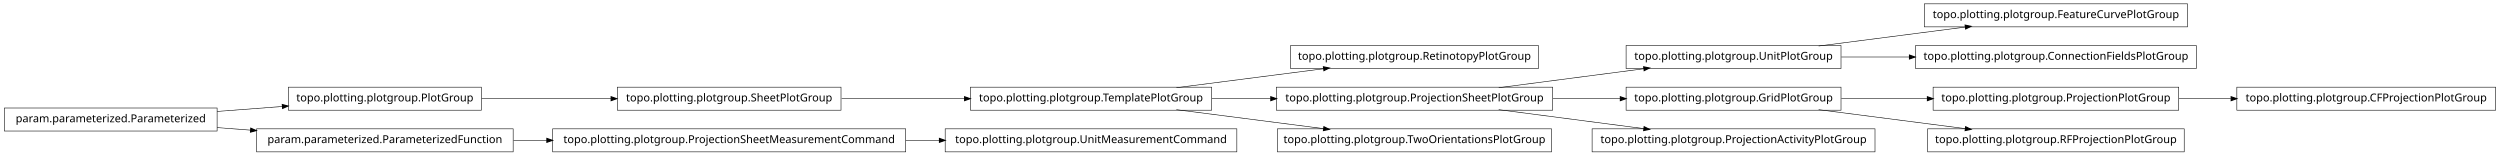
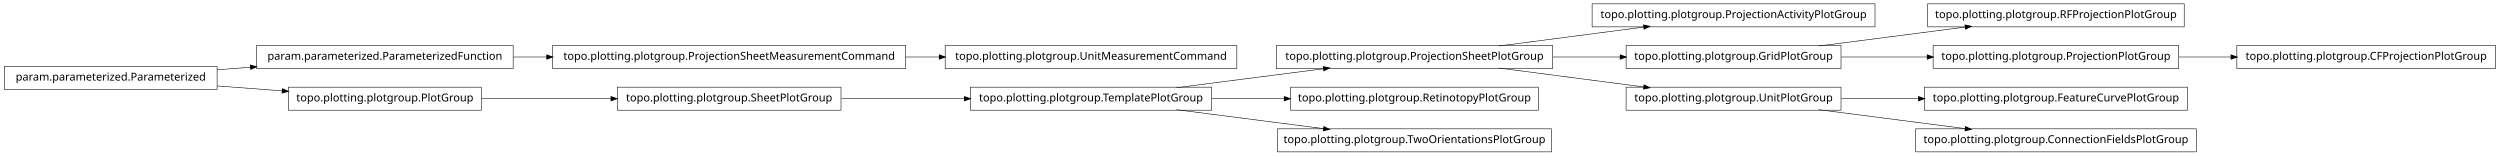
<svg xmlns="http://www.w3.org/2000/svg" width="2280pt" height="142pt" viewBox="0.00 0.00 2280.00 142.00">
  <g id="graph1" class="graph" transform="scale(1 1) rotate(0) translate(4 138)">
    <polygon fill="white" stroke="white" points="-4,5 -4,-138 2277,-138 2277,5 -4,5" />
    <g id="node1" class="node">
-       <polygon fill="none" stroke="black" stroke-width="0.5" points="1991,-134.5 1751,-134.5 1751,-113.5 1991,-113.5 1991,-134.5" />
-       <text text-anchor="middle" x="1871" y="-121.5" font-family="Vera" font-size="10.00">topo.plotting.plotgroup.FeatureCurvePlotGroup</text>
+       <polygon fill="none" stroke="black" stroke-width="0.5" points="1706,-134.5 1448,-134.5 1448,-113.5 1706,-113.5 1706,-134.5" />
+       <text text-anchor="middle" x="1577" y="-121.5" font-family="Vera" font-size="10.00">topo.plotting.plotgroup.ProjectionActivityPlotGroup</text>
    </g>
    <g id="node2" class="node">
-       <polygon fill="none" stroke="black" stroke-width="0.5" points="1675,-96.5 1479,-96.5 1479,-75.5 1675,-75.5 1675,-96.5" />
-       <text text-anchor="middle" x="1577" y="-83.5" font-family="Vera" font-size="10.00">topo.plotting.plotgroup.UnitPlotGroup</text>
+       <polygon fill="none" stroke="black" stroke-width="0.5" points="1412,-96.5 1160,-96.5 1160,-75.5 1412,-75.5 1412,-96.5" />
+       <text text-anchor="middle" x="1286" y="-83.5" font-family="Vera" font-size="10.00">topo.plotting.plotgroup.ProjectionSheetPlotGroup</text>
    </g>
    <g id="edge2" class="edge">
+       <path fill="none" stroke="black" stroke-width="0.5" d="M1362.84,-96.034C1403.61,-101.358 1453.73,-107.902 1495.22,-113.321" />
+       <polygon fill="black" stroke="black" points="1495.05,-115.064 1500.24,-113.976 1495.51,-111.593 1495.05,-115.064" />
+     </g>
+     <g id="node7" class="node">
+       <polygon fill="none" stroke="black" stroke-width="0.5" points="1675,-96.5 1479,-96.5 1479,-75.5 1675,-75.5 1675,-96.5" />
+       <text text-anchor="middle" x="1577" y="-83.5" font-family="Vera" font-size="10.00">topo.plotting.plotgroup.GridPlotGroup</text>
+     </g>
+     <g id="edge6" class="edge">
+       <path fill="none" stroke="black" stroke-width="0.5" d="M1412.37,-86C1432.87,-86 1453.89,-86 1473.76,-86" />
+       <polygon fill="black" stroke="black" points="1473.78,-87.75 1478.78,-86 1473.78,-84.25 1473.78,-87.75" />
+     </g>
+     <g id="node10" class="node">
+       <polygon fill="none" stroke="black" stroke-width="0.5" points="1675,-58.5 1479,-58.5 1479,-37.5 1675,-37.5 1675,-58.5" />
+       <text text-anchor="middle" x="1577" y="-45.5" font-family="Vera" font-size="10.00">topo.plotting.plotgroup.UnitPlotGroup</text>
+     </g>
+     <g id="edge26" class="edge">
+       <path fill="none" stroke="black" stroke-width="0.5" d="M1362.84,-75.966C1403.61,-70.641 1453.73,-64.098 1495.22,-58.679" />
+       <polygon fill="black" stroke="black" points="1495.51,-60.407 1500.24,-58.024 1495.05,-56.936 1495.51,-60.407" />
+     </g>
+     <g id="node4" class="node">
+       <polygon fill="none" stroke="black" stroke-width="0.5" points="1124,-96.5 858,-96.5 858,-75.5 1124,-75.5 1124,-96.5" />
+       <text text-anchor="middle" x="991" y="-83.5" font-family="Vera" font-size="10.00">topo.plotting.plotgroup.UnitMeasurementCommand</text>
+     </g>
+     <g id="node5" class="node">
+       <polygon fill="none" stroke="black" stroke-width="0.5" points="822,-96.5 500,-96.5 500,-75.5 822,-75.5 822,-96.5" />
+       <text text-anchor="middle" x="661" y="-83.5" font-family="Vera" font-size="10.00">topo.plotting.plotgroup.ProjectionSheetMeasurementCommand</text>
+     </g>
+     <g id="edge4" class="edge">
+       <path fill="none" stroke="black" stroke-width="0.5" d="M822.133,-86C832.304,-86 842.494,-86 852.549,-86" />
+       <polygon fill="black" stroke="black" points="852.794,-87.75 857.794,-86 852.794,-84.25 852.794,-87.75" />
+     </g>
+     <g id="node12" class="node">
+       <polygon fill="none" stroke="black" stroke-width="0.5" points="1988,-134.5 1754,-134.5 1754,-113.5 1988,-113.5 1988,-134.5" />
+       <text text-anchor="middle" x="1871" y="-121.5" font-family="Vera" font-size="10.00">topo.plotting.plotgroup.RFProjectionPlotGroup</text>
+     </g>
+     <g id="edge10" class="edge">
      <path fill="none" stroke="black" stroke-width="0.5" d="M1654.63,-96.034C1695.83,-101.358 1746.45,-107.902 1788.38,-113.321" />
      <polygon fill="black" stroke="black" points="1788.26,-115.071 1793.45,-113.976 1788.71,-111.599 1788.26,-115.071" />
    </g>
-     <g id="node32" class="node">
-       <polygon fill="none" stroke="black" stroke-width="0.5" points="1999,-96.5 1743,-96.5 1743,-75.5 1999,-75.5 1999,-96.5" />
-       <text text-anchor="middle" x="1871" y="-83.5" font-family="Vera" font-size="10.00">topo.plotting.plotgroup.ConnectionFieldsPlotGroup</text>
+     <g id="node15" class="node">
+       <polygon fill="none" stroke="black" stroke-width="0.5" points="1983,-96.5 1759,-96.5 1759,-75.5 1983,-75.5 1983,-96.5" />
+       <text text-anchor="middle" x="1871" y="-83.5" font-family="Vera" font-size="10.00">topo.plotting.plotgroup.ProjectionPlotGroup</text>
+     </g>
+     <g id="edge22" class="edge">
+       <path fill="none" stroke="black" stroke-width="0.5" d="M1675.31,-86C1700.42,-86 1727.68,-86 1753.65,-86" />
+       <polygon fill="black" stroke="black" points="1753.82,-87.75 1758.82,-86 1753.82,-84.25 1753.82,-87.75" />
+     </g>
+     <g id="node9" class="node">
+       <polygon fill="none" stroke="black" stroke-width="0.5" points="1991,-58.5 1751,-58.5 1751,-37.5 1991,-37.5 1991,-58.5" />
+       <text text-anchor="middle" x="1871" y="-45.5" font-family="Vera" font-size="10.00">topo.plotting.plotgroup.FeatureCurvePlotGroup</text>
+     </g>
+     <g id="edge8" class="edge">
+       <path fill="none" stroke="black" stroke-width="0.5" d="M1675.31,-48C1697.9,-48 1722.23,-48 1745.8,-48" />
+       <polygon fill="black" stroke="black" points="1745.81,-49.75 1750.81,-48 1745.81,-46.25 1745.81,-49.75" />
+     </g>
+     <g id="node33" class="node">
+       <polygon fill="none" stroke="black" stroke-width="0.5" points="1999,-20.5 1743,-20.5 1743,0.5 1999,0.5 1999,-20.5" />
+       <text text-anchor="middle" x="1871" y="-7.5" font-family="Vera" font-size="10.00">topo.plotting.plotgroup.ConnectionFieldsPlotGroup</text>
    </g>
    <g id="edge32" class="edge">
-       <path fill="none" stroke="black" stroke-width="0.5" d="M1675.31,-86C1695.24,-86 1716.52,-86 1737.44,-86" />
-       <polygon fill="black" stroke="black" points="1737.46,-87.75 1742.46,-86 1737.46,-84.25 1737.46,-87.75" />
+       <path fill="none" stroke="black" stroke-width="0.5" d="M1654.63,-37.966C1695.83,-32.642 1746.45,-26.098 1788.38,-20.679" />
+       <polygon fill="black" stroke="black" points="1788.71,-22.401 1793.45,-20.024 1788.26,-18.93 1788.71,-22.401" />
    </g>
-     <g id="node4" class="node">
-       <polygon fill="none" stroke="black" stroke-width="0.5" points="1399,-96.5 1173,-96.5 1173,-75.5 1399,-75.5 1399,-96.5" />
-       <text text-anchor="middle" x="1286" y="-83.5" font-family="Vera" font-size="10.00">topo.plotting.plotgroup.RetinotopyPlotGroup</text>
+     <g id="node14" class="node">
+       <polygon fill="none" stroke="black" stroke-width="0.5" points="2272,-96.5 2036,-96.5 2036,-75.5 2272,-75.5 2272,-96.5" />
+       <text text-anchor="middle" x="2154" y="-83.5" font-family="Vera" font-size="10.00">topo.plotting.plotgroup.CFProjectionPlotGroup</text>
    </g>
-     <g id="node5" class="node">
+     <g id="edge12" class="edge">
+       <path fill="none" stroke="black" stroke-width="0.5" d="M1983.26,-86C1998.78,-86 2014.8,-86 2030.52,-86" />
+       <polygon fill="black" stroke="black" points="2030.84,-87.75 2035.84,-86 2030.84,-84.25 2030.84,-87.75" />
+     </g>
+     <g id="node17" class="node">
+       <polygon fill="none" stroke="black" stroke-width="0.5" points="464,-96.5 230,-96.5 230,-75.5 464,-75.5 464,-96.5" />
+       <text text-anchor="middle" x="347" y="-83.5" font-family="Vera" font-size="10.00">param.parameterized.ParameterizedFunction</text>
+     </g>
+     <g id="edge14" class="edge">
+       <path fill="none" stroke="black" stroke-width="0.5" d="M464.369,-86C474.323,-86 484.506,-86 494.741,-86" />
+       <polygon fill="black" stroke="black" points="494.769,-87.75 499.769,-86 494.769,-84.25 494.769,-87.75" />
+     </g>
+     <g id="node19" class="node">
      <polygon fill="none" stroke="black" stroke-width="0.5" points="1101,-58.5 881,-58.5 881,-37.5 1101,-37.5 1101,-58.5" />
      <text text-anchor="middle" x="991" y="-45.5" font-family="Vera" font-size="10.00">topo.plotting.plotgroup.TemplatePlotGroup</text>
    </g>
-     <g id="edge4" class="edge">
+     <g id="edge24" class="edge">
      <path fill="none" stroke="black" stroke-width="0.5" d="M1068.89,-58.034C1110.23,-63.358 1161.03,-69.902 1203.1,-75.321" />
      <polygon fill="black" stroke="black" points="1203,-77.073 1208.18,-75.976 1203.45,-73.601 1203,-77.073" />
    </g>
-     <g id="node7" class="node">
-       <polygon fill="none" stroke="black" stroke-width="0.5" points="1412,-58.5 1160,-58.5 1160,-37.5 1412,-37.5 1412,-58.5" />
-       <text text-anchor="middle" x="1286" y="-45.5" font-family="Vera" font-size="10.00">topo.plotting.plotgroup.ProjectionSheetPlotGroup</text>
+     <g id="node29" class="node">
+       <polygon fill="none" stroke="black" stroke-width="0.5" points="1399,-58.5 1173,-58.5 1173,-37.5 1399,-37.5 1399,-58.5" />
+       <text text-anchor="middle" x="1286" y="-45.5" font-family="Vera" font-size="10.00">topo.plotting.plotgroup.RetinotopyPlotGroup</text>
    </g>
-     <g id="edge6" class="edge">
-       <path fill="none" stroke="black" stroke-width="0.5" d="M1101.27,-48C1118.77,-48 1137.02,-48 1154.94,-48" />
-       <polygon fill="black" stroke="black" points="1154.99,-49.75 1159.99,-48 1154.99,-46.25 1154.99,-49.75" />
+     <g id="edge28" class="edge">
+       <path fill="none" stroke="black" stroke-width="0.5" d="M1101.27,-48C1122.78,-48 1145.43,-48 1167.2,-48" />
+       <polygon fill="black" stroke="black" points="1167.42,-49.75 1172.42,-48 1167.42,-46.25 1167.42,-49.75" />
    </g>
-     <g id="node27" class="node">
+     <g id="node31" class="node">
      <polygon fill="none" stroke="black" stroke-width="0.5" points="1411,-20.5 1161,-20.5 1161,0.5 1411,0.5 1411,-20.5" />
      <text text-anchor="middle" x="1286" y="-7.5" font-family="Vera" font-size="10.00">topo.plotting.plotgroup.TwoOrientationsPlotGroup</text>
    </g>
-     <g id="edge26" class="edge">
+     <g id="edge30" class="edge">
      <path fill="none" stroke="black" stroke-width="0.5" d="M1068.89,-37.966C1110.23,-32.642 1161.03,-26.098 1203.1,-20.679" />
      <polygon fill="black" stroke="black" points="1203.45,-22.399 1208.18,-20.024 1203,-18.927 1203.45,-22.399" />
    </g>
-     <g id="edge22" class="edge">
-       <path fill="none" stroke="black" stroke-width="0.5" d="M1362.84,-58.034C1403.61,-63.358 1453.73,-69.902 1495.22,-75.321" />
-       <polygon fill="black" stroke="black" points="1495.05,-77.064 1500.24,-75.976 1495.51,-73.593 1495.05,-77.064" />
-     </g>
-     <g id="node15" class="node">
-       <polygon fill="none" stroke="black" stroke-width="0.5" points="1675,-58.5 1479,-58.5 1479,-37.5 1675,-37.5 1675,-58.5" />
-       <text text-anchor="middle" x="1577" y="-45.5" font-family="Vera" font-size="10.00">topo.plotting.plotgroup.GridPlotGroup</text>
-     </g>
-     <g id="edge16" class="edge">
-       <path fill="none" stroke="black" stroke-width="0.5" d="M1412.37,-48C1432.87,-48 1453.89,-48 1473.76,-48" />
-       <polygon fill="black" stroke="black" points="1473.78,-49.75 1478.78,-48 1473.78,-46.25 1473.78,-49.75" />
-     </g>
-     <g id="node29" class="node">
-       <polygon fill="none" stroke="black" stroke-width="0.5" points="1706,-20.5 1448,-20.5 1448,0.5 1706,0.5 1706,-20.5" />
-       <text text-anchor="middle" x="1577" y="-7.5" font-family="Vera" font-size="10.00">topo.plotting.plotgroup.ProjectionActivityPlotGroup</text>
-     </g>
-     <g id="edge28" class="edge">
-       <path fill="none" stroke="black" stroke-width="0.5" d="M1362.84,-37.966C1403.61,-32.642 1453.73,-26.098 1495.22,-20.679" />
-       <polygon fill="black" stroke="black" points="1495.51,-22.407 1500.24,-20.024 1495.05,-18.936 1495.51,-22.407" />
-     </g>
-     <g id="node9" class="node">
+     <g id="node20" class="node">
      <polygon fill="none" stroke="black" stroke-width="0.5" points="763,-58.5 559,-58.5 559,-37.5 763,-37.5 763,-58.5" />
      <text text-anchor="middle" x="661" y="-45.5" font-family="Vera" font-size="10.00">topo.plotting.plotgroup.SheetPlotGroup</text>
    </g>
-     <g id="edge8" class="edge">
+     <g id="edge16" class="edge">
      <path fill="none" stroke="black" stroke-width="0.5" d="M763.605,-48C799.041,-48 838.979,-48 875.385,-48" />
      <polygon fill="black" stroke="black" points="875.73,-49.75 880.729,-48 875.729,-46.25 875.73,-49.75" />
    </g>
-     <g id="node11" class="node">
+     <g id="node22" class="node">
      <polygon fill="none" stroke="black" stroke-width="0.5" points="435,-58.5 259,-58.5 259,-37.5 435,-37.5 435,-58.5" />
      <text text-anchor="middle" x="347" y="-45.5" font-family="Vera" font-size="10.00">topo.plotting.plotgroup.PlotGroup</text>
    </g>
-     <g id="edge14" class="edge">
+     <g id="edge18" class="edge">
      <path fill="none" stroke="black" stroke-width="0.5" d="M435.302,-48C471.932,-48 514.775,-48 553.234,-48" />
      <polygon fill="black" stroke="black" points="553.387,-49.75 558.387,-48 553.387,-46.25 553.387,-49.75" />
    </g>
-     <g id="node12" class="node">
-       <polygon fill="none" stroke="black" stroke-width="0.5" points="194,-39.5 5.68434e-14,-39.5 0,-18.5 194,-18.5 194,-39.5" />
-       <text text-anchor="middle" x="97" y="-26.5" font-family="Vera" font-size="10.00">param.parameterized.Parameterized</text>
-     </g>
-     <g id="edge10" class="edge">
-       <path fill="none" stroke="black" stroke-width="0.5" d="M194.014,-36.373C213.46,-37.851 233.859,-39.401 253.193,-40.871" />
-       <polygon fill="black" stroke="black" points="253.499,-42.649 258.617,-41.283 253.764,-39.159 253.499,-42.649" />
-     </g>
-     <g id="node21" class="node">
-       <polygon fill="none" stroke="black" stroke-width="0.5" points="464,-20.5 230,-20.5 230,0.5 464,0.5 464,-20.5" />
-       <text text-anchor="middle" x="347" y="-7.5" font-family="Vera" font-size="10.00">param.parameterized.ParameterizedFunction</text>
+     <g id="node24" class="node">
+       <polygon fill="none" stroke="black" stroke-width="0.5" points="194,-77.5 5.68434e-14,-77.5 0,-56.5 194,-56.5 194,-77.5" />
+       <text text-anchor="middle" x="97" y="-64.5" font-family="Vera" font-size="10.00">param.parameterized.Parameterized</text>
    </g>
    <g id="edge20" class="edge">
-       <path fill="none" stroke="black" stroke-width="0.5" d="M194.014,-21.627C204.04,-20.865 214.319,-20.084 224.575,-19.304" />
-       <polygon fill="black" stroke="black" points="224.754,-21.046 229.607,-18.922 224.489,-17.556 224.754,-21.046" />
-     </g>
-     <g id="node14" class="node">
-       <polygon fill="none" stroke="black" stroke-width="0.5" points="1983,-58.5 1759,-58.5 1759,-37.5 1983,-37.5 1983,-58.5" />
-       <text text-anchor="middle" x="1871" y="-45.5" font-family="Vera" font-size="10.00">topo.plotting.plotgroup.ProjectionPlotGroup</text>
-     </g>
-     <g id="node34" class="node">
-       <polygon fill="none" stroke="black" stroke-width="0.5" points="2272,-58.5 2036,-58.5 2036,-37.5 2272,-37.5 2272,-58.5" />
-       <text text-anchor="middle" x="2154" y="-45.5" font-family="Vera" font-size="10.00">topo.plotting.plotgroup.CFProjectionPlotGroup</text>
+       <path fill="none" stroke="black" stroke-width="0.5" d="M194.014,-74.373C204.04,-75.135 214.319,-75.916 224.575,-76.696" />
+       <polygon fill="black" stroke="black" points="224.489,-78.444 229.607,-77.078 224.754,-74.954 224.489,-78.444" />
    </g>
    <g id="edge34" class="edge">
-       <path fill="none" stroke="black" stroke-width="0.5" d="M1983.26,-48C1998.78,-48 2014.8,-48 2030.52,-48" />
-       <polygon fill="black" stroke="black" points="2030.84,-49.75 2035.84,-48 2030.84,-46.25 2030.84,-49.75" />
-     </g>
-     <g id="edge12" class="edge">
-       <path fill="none" stroke="black" stroke-width="0.5" d="M1675.31,-48C1700.42,-48 1727.68,-48 1753.65,-48" />
-       <polygon fill="black" stroke="black" points="1753.82,-49.75 1758.82,-48 1753.82,-46.25 1753.82,-49.75" />
-     </g>
-     <g id="node19" class="node">
-       <polygon fill="none" stroke="black" stroke-width="0.5" points="1988,-20.5 1754,-20.5 1754,0.5 1988,0.5 1988,-20.5" />
-       <text text-anchor="middle" x="1871" y="-7.5" font-family="Vera" font-size="10.00">topo.plotting.plotgroup.RFProjectionPlotGroup</text>
-     </g>
-     <g id="edge18" class="edge">
-       <path fill="none" stroke="black" stroke-width="0.5" d="M1654.63,-37.966C1695.83,-32.642 1746.45,-26.098 1788.38,-20.679" />
-       <polygon fill="black" stroke="black" points="1788.71,-22.401 1793.45,-20.024 1788.26,-18.93 1788.71,-22.401" />
-     </g>
-     <g id="node25" class="node">
-       <polygon fill="none" stroke="black" stroke-width="0.5" points="822,-20.5 500,-20.5 500,0.5 822,0.5 822,-20.5" />
-       <text text-anchor="middle" x="661" y="-7.5" font-family="Vera" font-size="10.00">topo.plotting.plotgroup.ProjectionSheetMeasurementCommand</text>
-     </g>
-     <g id="edge30" class="edge">
-       <path fill="none" stroke="black" stroke-width="0.5" d="M464.369,-10C474.323,-10 484.506,-10 494.741,-10" />
-       <polygon fill="black" stroke="black" points="494.769,-11.75 499.769,-10 494.769,-8.25 494.769,-11.75" />
-     </g>
-     <g id="node24" class="node">
-       <polygon fill="none" stroke="black" stroke-width="0.5" points="1124,-20.5 858,-20.5 858,0.5 1124,0.5 1124,-20.5" />
-       <text text-anchor="middle" x="991" y="-7.5" font-family="Vera" font-size="10.00">topo.plotting.plotgroup.UnitMeasurementCommand</text>
-     </g>
-     <g id="edge24" class="edge">
-       <path fill="none" stroke="black" stroke-width="0.5" d="M822.133,-10C832.304,-10 842.494,-10 852.549,-10" />
-       <polygon fill="black" stroke="black" points="852.794,-11.75 857.794,-10 852.794,-8.25 852.794,-11.75" />
+       <path fill="none" stroke="black" stroke-width="0.5" d="M194.014,-59.627C213.46,-58.149 233.859,-56.599 253.193,-55.129" />
+       <polygon fill="black" stroke="black" points="253.764,-56.841 258.617,-54.717 253.499,-53.351 253.764,-56.841" />
    </g>
  </g>
</svg>
